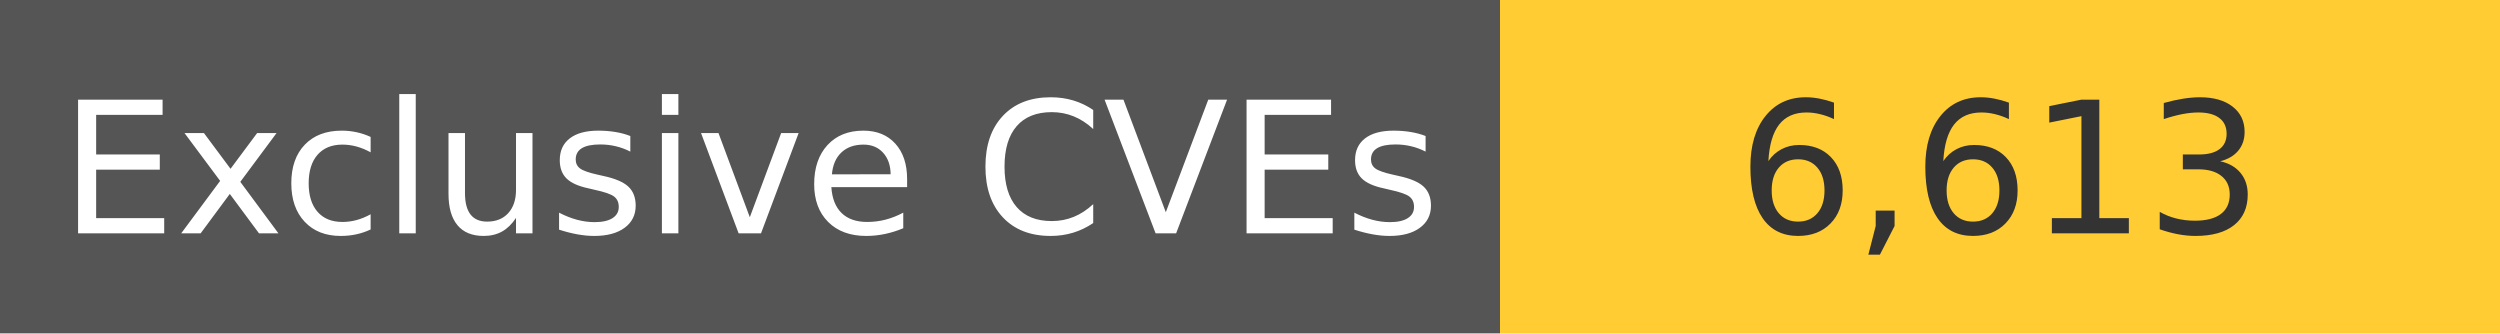
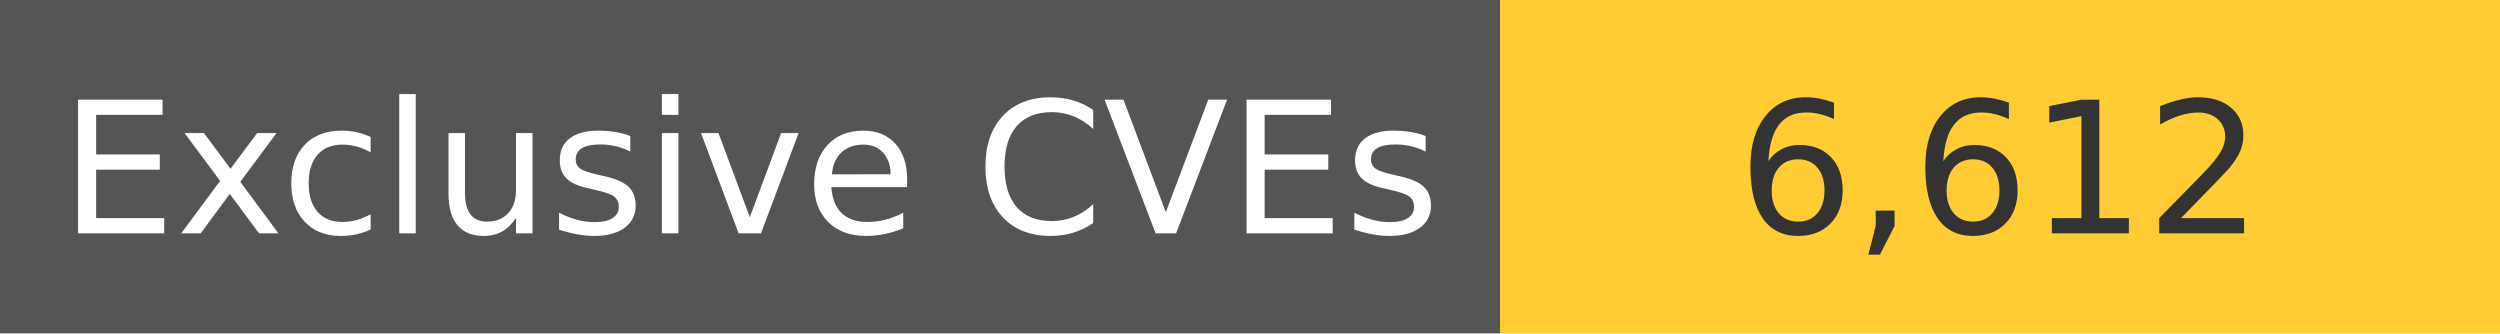
<svg xmlns="http://www.w3.org/2000/svg" width="150" height="20" role="img">
  <linearGradient id="s" x2="0" y2="100%">
    <stop offset="0" stop-color="#bbb" stop-opacity=".1" />
    <stop offset="1" stop-opacity=".1" />
  </linearGradient>
  <g>
    <rect width="90" height="20" fill="#555" />
    <rect x="90" width="267" height="20" fill="#ffcc33" />
  </g>
  <g fill="#fff" text-anchor="middle" font-family="Verdana,Geneva,DejaVu Sans,sans-serif" text-rendering="geometricPrecision" font-size="110">
    <text x="450" y="140" transform="scale(.1)" fill="#fff">
            Exclusive CVEs
        </text>
    <text x="1200" y="140" transform="scale(.1)" fill="#333">
-             6,613
+             6,612
        </text>
  </g>
</svg>
